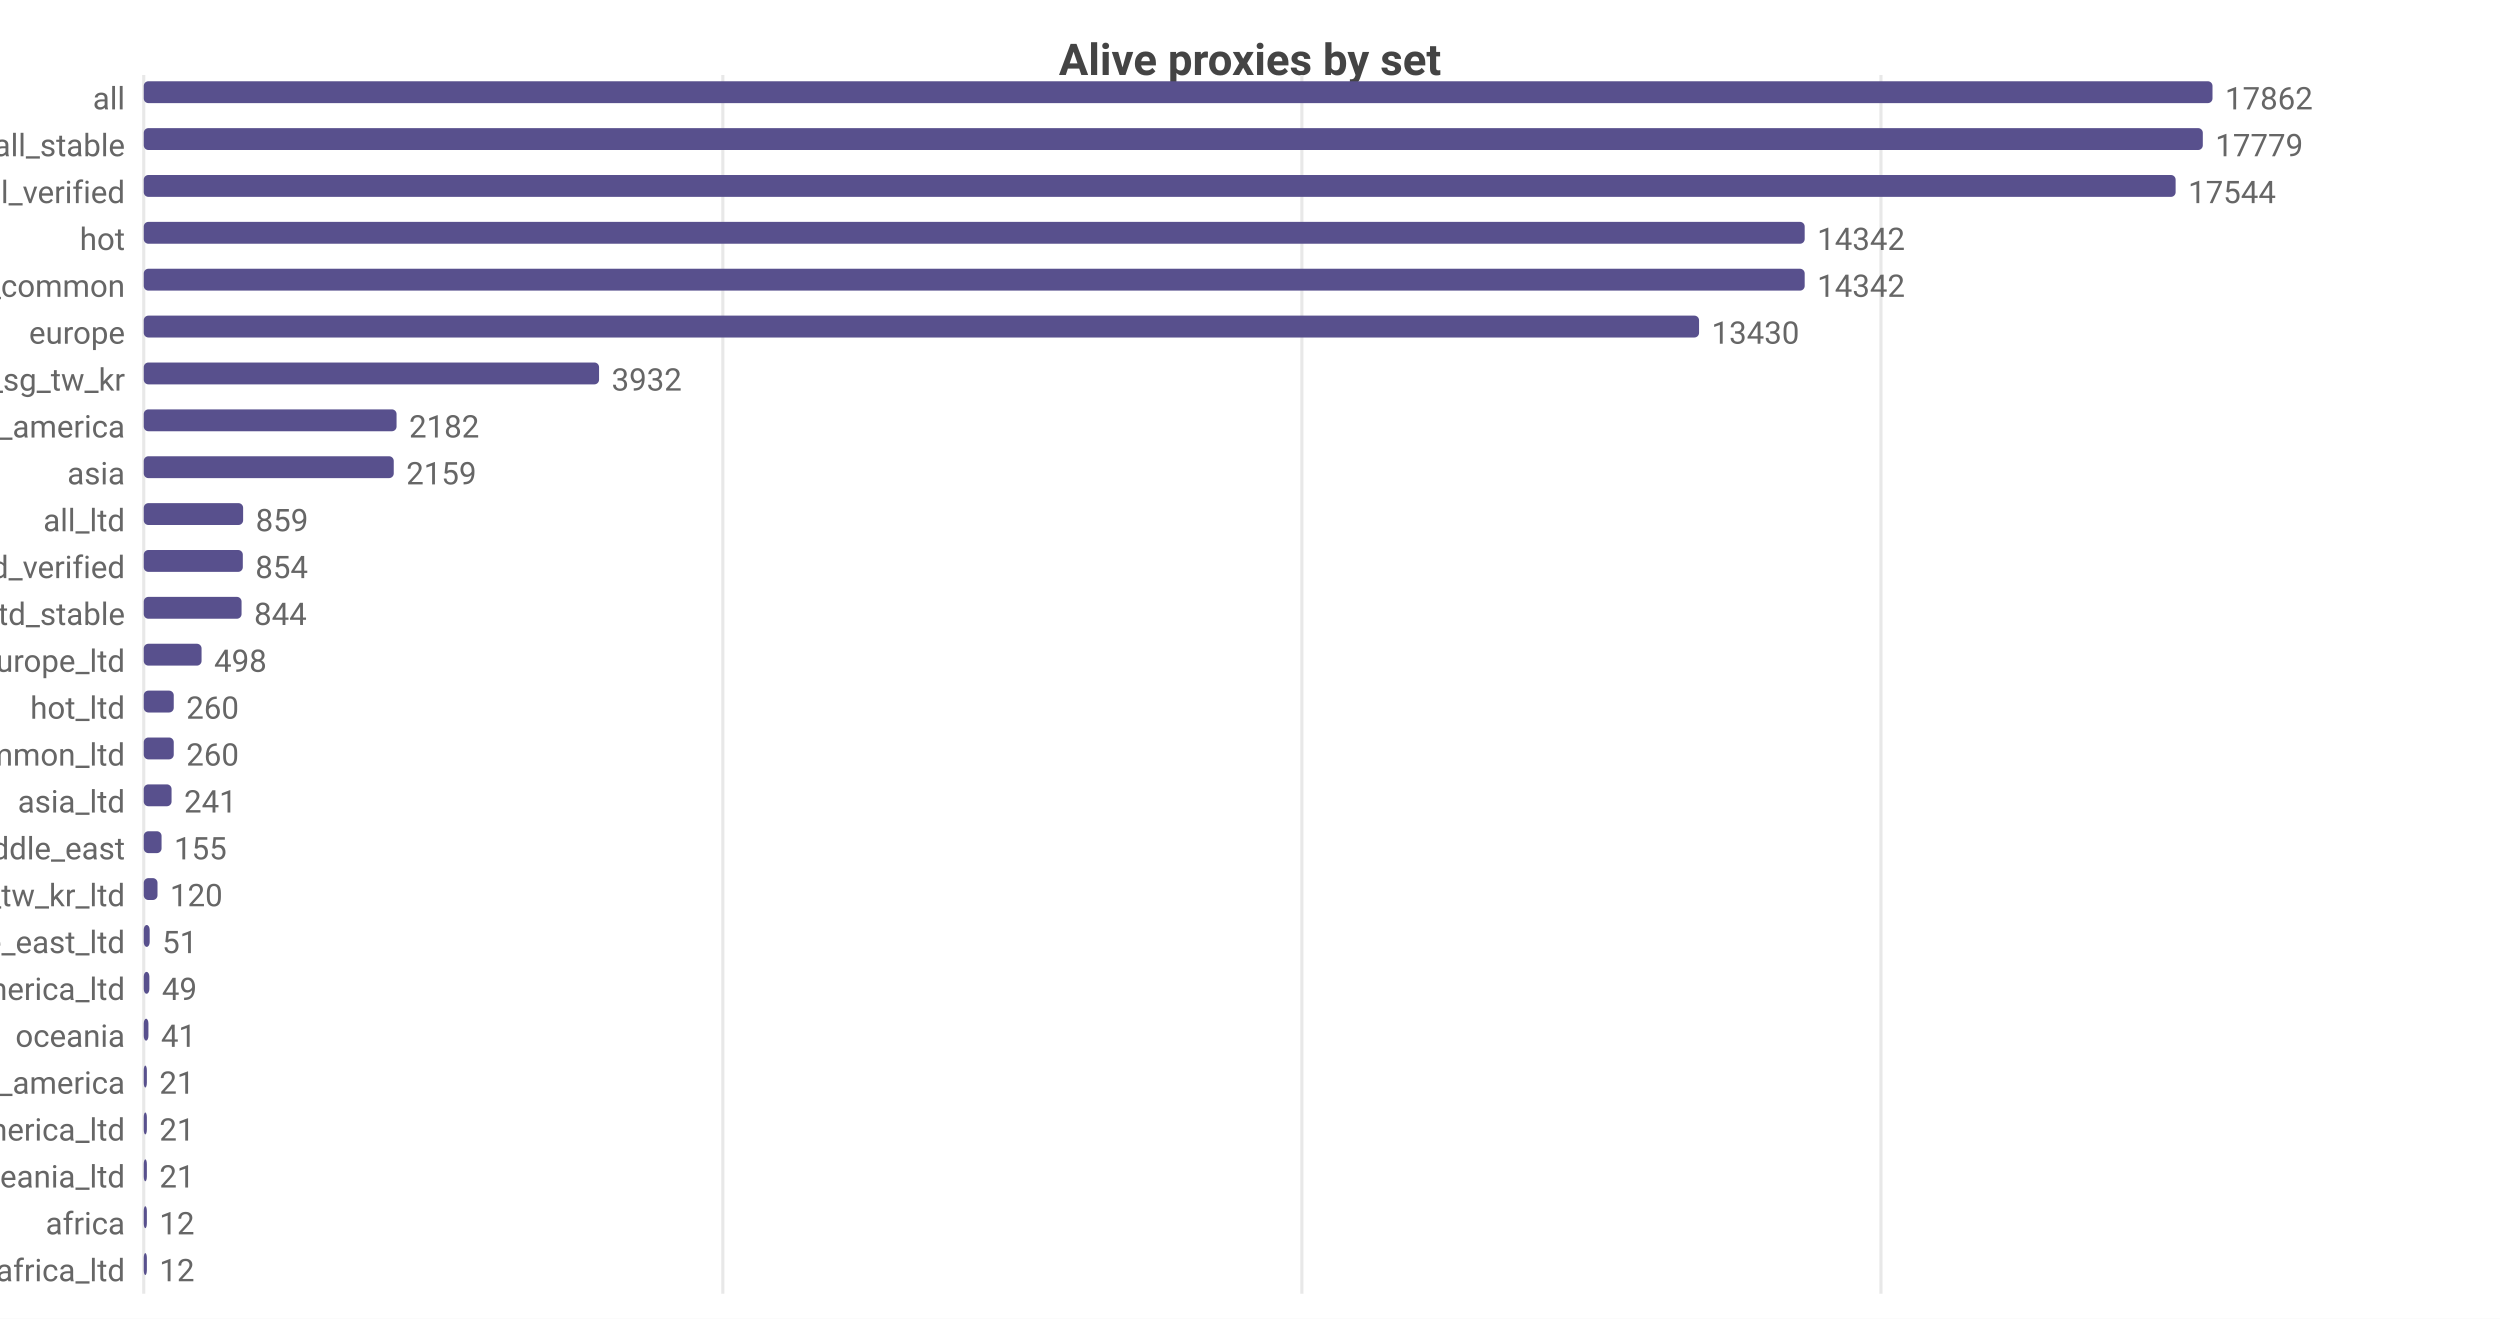
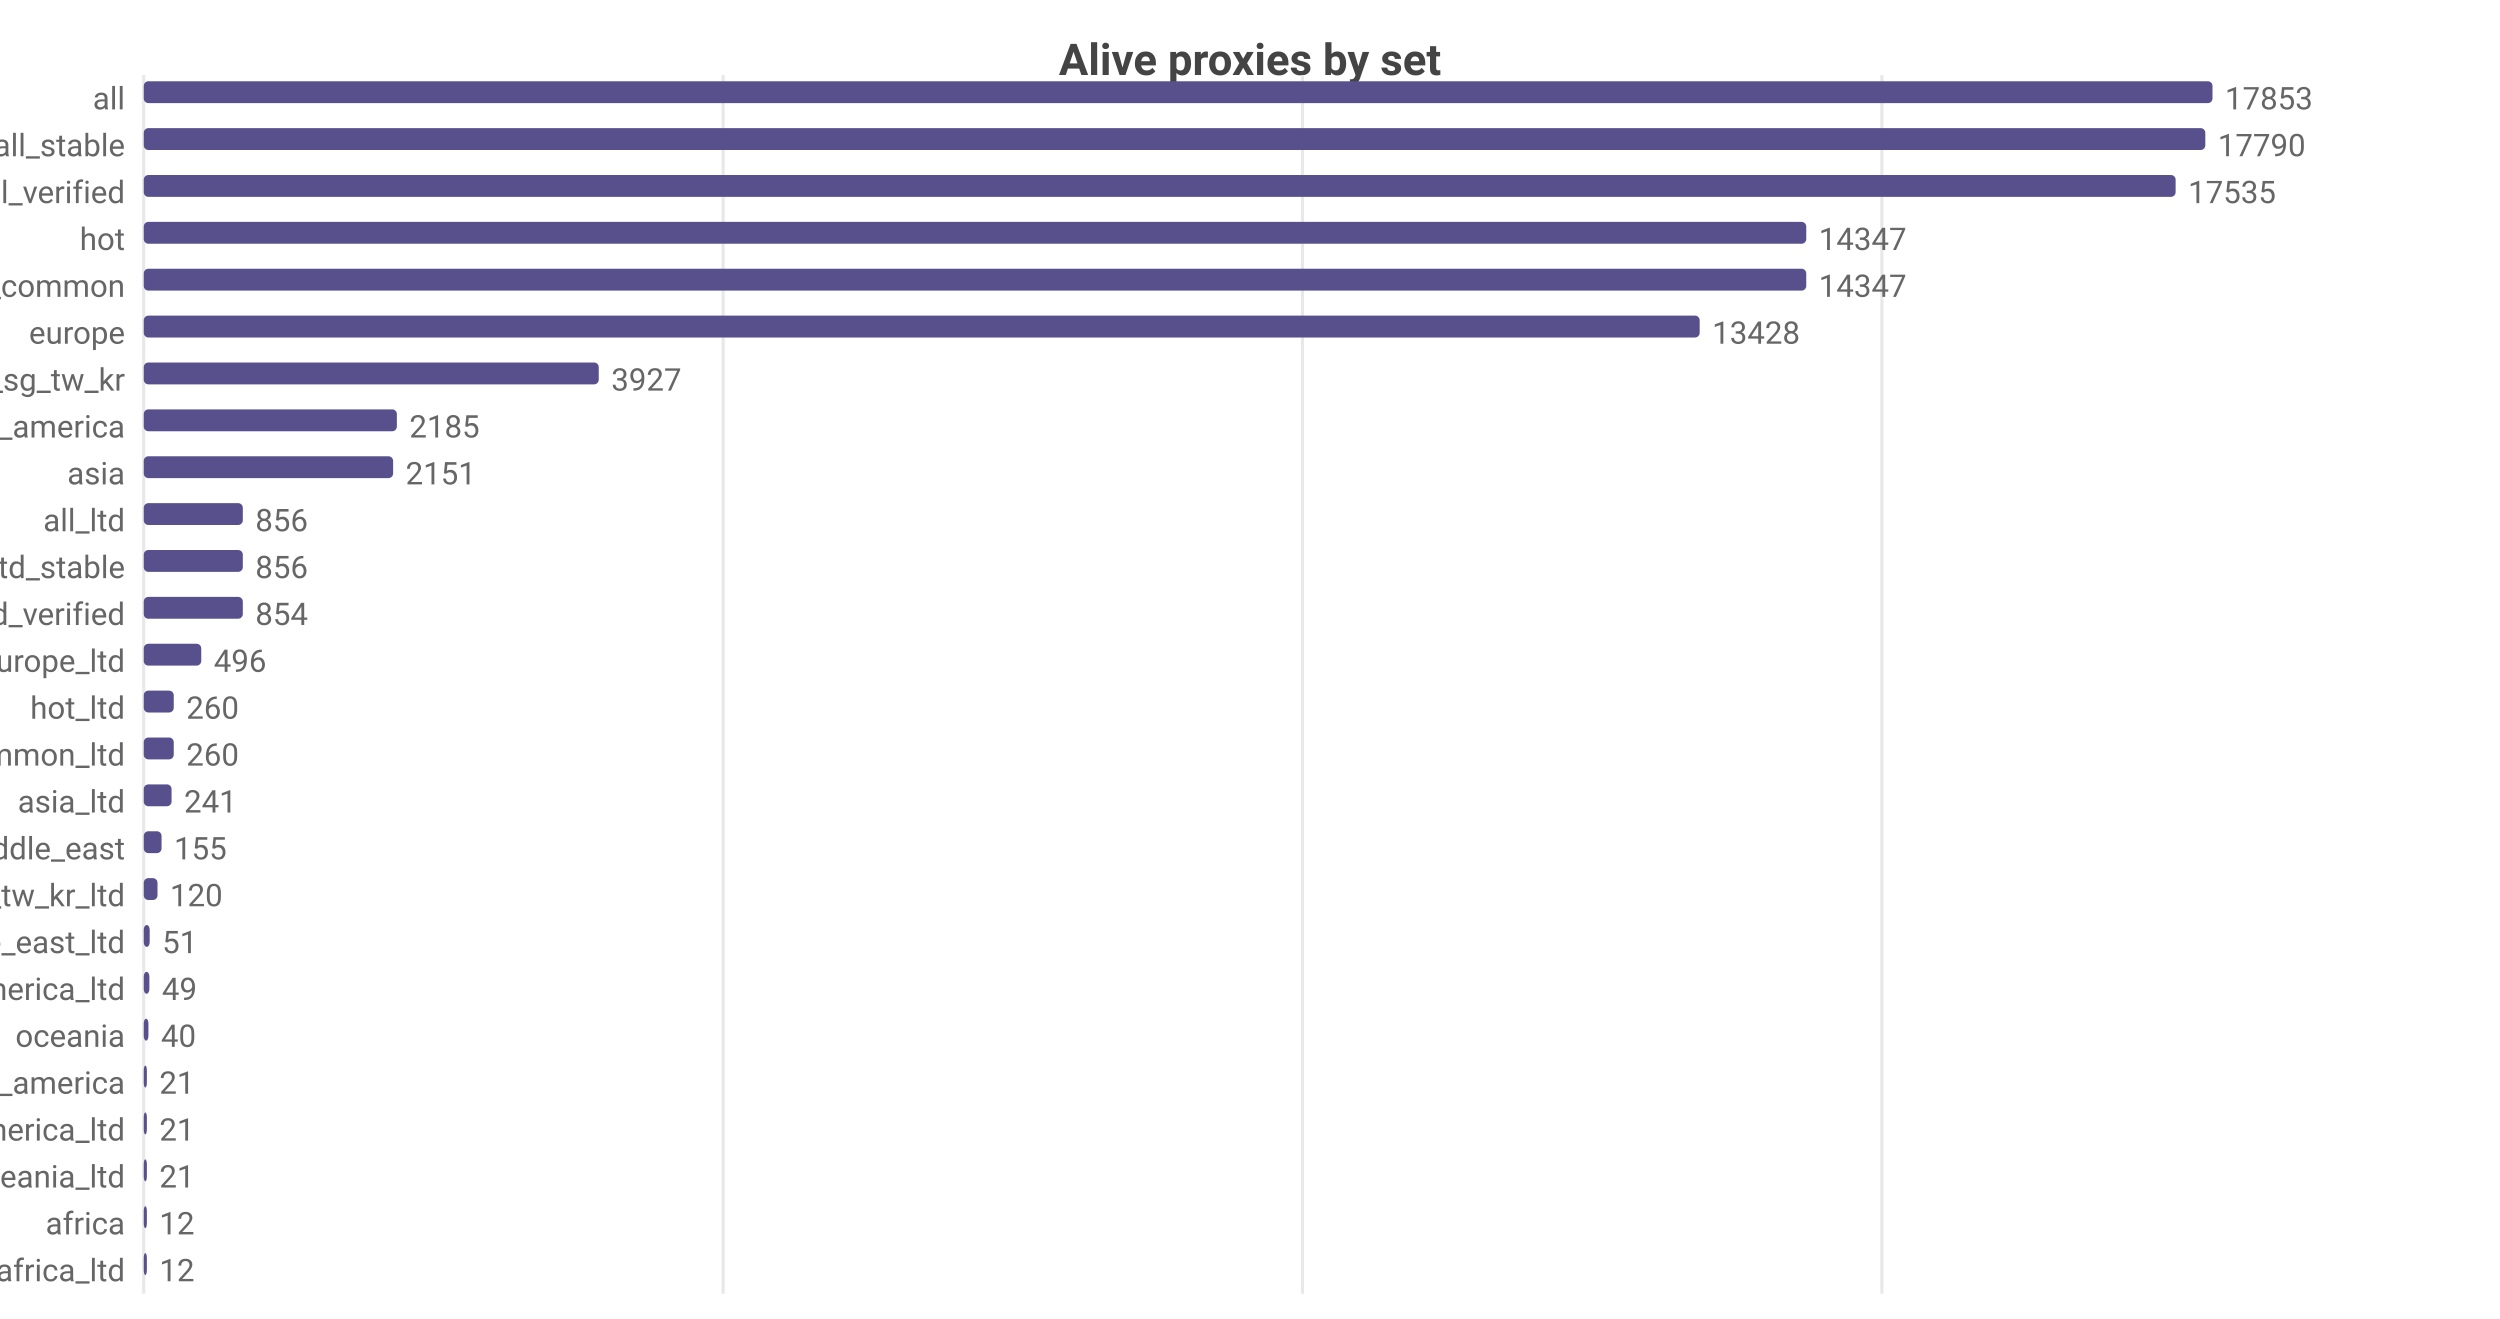
<svg xmlns="http://www.w3.org/2000/svg" width="800" height="422" viewBox="0 0 800 422">
  <rect width="800" height="422" fill="#ffffff" />
  <style>text{font-family:system-ui,-apple-system,'Segoe UI',Roboto,sans-serif}.g{stroke:#e8e8e8;stroke-width:1}.a{stroke:#999;stroke-width:1}.t{font-size:10px;fill:#666}.m{font-size:10px;text-anchor:middle;fill:#666}.e{font-size:10px;text-anchor:end;fill:#666}.l{font-size:11px;fill:#333}.tt{font-size:14px;font-weight:600;text-anchor:middle;fill:#444}.em{font-size:13px;text-anchor:middle;fill:#999}</style>
  <text class="tt" x="400.0" y="24">Alive proxies by set</text>
  <line class="g" x1="46" y1="24" x2="46" y2="414" />
-   <line class="g" x1="231.3" y1="24" x2="231.3" y2="414" />
-   <line class="g" x1="416.6" y1="24" x2="416.6" y2="414" />
-   <line class="g" x1="601.9" y1="24" x2="601.9" y2="414" />
+   <line class="g" x1="231.4" y1="24" x2="231.4" y2="414" />
+   <line class="g" x1="416.8" y1="24" x2="416.8" y2="414" />
+   <line class="g" x1="602.2" y1="24" x2="602.2" y2="414" />
  <text class="e" x="40" y="35">all</text>
  <rect x="46" y="26" width="662" height="7" fill="#58508d" rx="1.5" />
-   <text class="t" x="712" y="35">17862</text>
+   <text class="t" x="712" y="35">17853</text>
  <text class="e" x="40" y="50">all_stable</text>
-   <rect x="46" y="41" width="658.9" height="7" fill="#58508d" rx="1.5" />
-   <text class="t" x="708.9" y="50">17779</text>
+   <rect x="46" y="41" width="659.7" height="7" fill="#58508d" rx="1.5" />
+   <text class="t" x="709.7" y="50">17790</text>
  <text class="e" x="40" y="65">all_verified</text>
  <rect x="46" y="56" width="650.2" height="7" fill="#58508d" rx="1.5" />
-   <text class="t" x="700.2" y="65">17544</text>
+   <text class="t" x="700.2" y="65">17535</text>
  <text class="e" x="40" y="80">hot</text>
-   <rect x="46" y="71" width="531.5" height="7" fill="#58508d" rx="1.5" />
-   <text class="t" x="581.5" y="80">14342</text>
+   <rect x="46" y="71" width="532.0" height="7" fill="#58508d" rx="1.5" />
+   <text class="t" x="582.0" y="80">14347</text>
  <text class="e" x="40" y="95">cn_common</text>
-   <rect x="46" y="86" width="531.5" height="7" fill="#58508d" rx="1.5" />
-   <text class="t" x="581.5" y="95">14342</text>
+   <rect x="46" y="86" width="532.0" height="7" fill="#58508d" rx="1.5" />
+   <text class="t" x="582.0" y="95">14347</text>
  <text class="e" x="40" y="110">europe</text>
-   <rect x="46" y="101" width="497.7" height="7" fill="#58508d" rx="1.5" />
-   <text class="t" x="547.7" y="110">13430</text>
+   <rect x="46" y="101" width="497.9" height="7" fill="#58508d" rx="1.5" />
+   <text class="t" x="547.9" y="110">13428</text>
  <text class="e" x="40" y="125">hk_us_jp_sg_tw_kr</text>
-   <rect x="46" y="116" width="145.7" height="7" fill="#58508d" rx="1.5" />
-   <text class="t" x="195.7" y="125">3932</text>
+   <rect x="46" y="116" width="145.6" height="7" fill="#58508d" rx="1.5" />
+   <text class="t" x="195.6" y="125">3927</text>
  <text class="e" x="40" y="140">north_america</text>
-   <rect x="46" y="131" width="80.9" height="7" fill="#58508d" rx="1.5" />
-   <text class="t" x="130.9" y="140">2182</text>
+   <rect x="46" y="131" width="81.0" height="7" fill="#58508d" rx="1.5" />
+   <text class="t" x="131.0" y="140">2185</text>
  <text class="e" x="40" y="155">asia</text>
-   <rect x="46" y="146" width="80.0" height="7" fill="#58508d" rx="1.5" />
-   <text class="t" x="130.0" y="155">2159</text>
+   <rect x="46" y="146" width="79.8" height="7" fill="#58508d" rx="1.5" />
+   <text class="t" x="129.8" y="155">2151</text>
  <text class="e" x="40" y="170">all_ltd</text>
-   <rect x="46" y="161" width="31.8" height="7" fill="#58508d" rx="1.5" />
-   <text class="t" x="81.8" y="170">859</text>
-   <text class="e" x="40" y="185">all_ltd_verified</text>
+   <rect x="46" y="161" width="31.7" height="7" fill="#58508d" rx="1.5" />
+   <text class="t" x="81.7" y="170">856</text>
+   <text class="e" x="40" y="185">all_ltd_stable</text>
  <rect x="46" y="176" width="31.7" height="7" fill="#58508d" rx="1.5" />
-   <text class="t" x="81.7" y="185">854</text>
-   <text class="e" x="40" y="200">all_ltd_stable</text>
-   <rect x="46" y="191" width="31.3" height="7" fill="#58508d" rx="1.5" />
-   <text class="t" x="81.3" y="200">844</text>
+   <text class="t" x="81.7" y="185">856</text>
+   <text class="e" x="40" y="200">all_ltd_verified</text>
+   <rect x="46" y="191" width="31.7" height="7" fill="#58508d" rx="1.5" />
+   <text class="t" x="81.7" y="200">854</text>
  <text class="e" x="40" y="215">europe_ltd</text>
-   <rect x="46" y="206" width="18.5" height="7" fill="#58508d" rx="1.5" />
-   <text class="t" x="68.5" y="215">498</text>
+   <rect x="46" y="206" width="18.4" height="7" fill="#58508d" rx="1.5" />
+   <text class="t" x="68.4" y="215">496</text>
  <text class="e" x="40" y="230">hot_ltd</text>
  <rect x="46" y="221" width="9.6" height="7" fill="#58508d" rx="1.5" />
  <text class="t" x="59.6" y="230">260</text>
  <text class="e" x="40" y="245">cn_common_ltd</text>
  <rect x="46" y="236" width="9.6" height="7" fill="#58508d" rx="1.5" />
  <text class="t" x="59.6" y="245">260</text>
  <text class="e" x="40" y="260">asia_ltd</text>
  <rect x="46" y="251" width="8.9" height="7" fill="#58508d" rx="1.5" />
  <text class="t" x="58.9" y="260">241</text>
  <text class="e" x="40" y="275">middle_east</text>
  <rect x="46" y="266" width="5.7" height="7" fill="#58508d" rx="1.5" />
  <text class="t" x="55.7" y="275">155</text>
  <text class="e" x="40" y="290">hk_us_jp_sg_tw_kr_ltd</text>
  <rect x="46" y="281" width="4.4" height="7" fill="#58508d" rx="1.5" />
  <text class="t" x="54.4" y="290">120</text>
  <text class="e" x="40" y="305">middle_east_ltd</text>
  <rect x="46" y="296" width="1.9" height="7" fill="#58508d" rx="1.5" />
  <text class="t" x="51.9" y="305">51</text>
  <text class="e" x="40" y="320">north_america_ltd</text>
  <rect x="46" y="311" width="1.8" height="7" fill="#58508d" rx="1.5" />
  <text class="t" x="51.8" y="320">49</text>
  <text class="e" x="40" y="335">oceania</text>
  <rect x="46" y="326" width="1.5" height="7" fill="#58508d" rx="1.5" />
-   <text class="t" x="51.5" y="335">41</text>
+   <text class="t" x="51.5" y="335">40</text>
  <text class="e" x="40" y="350">south_america</text>
  <rect x="46" y="341" width="1" height="7" fill="#58508d" rx="1.5" />
  <text class="t" x="51" y="350">21</text>
  <text class="e" x="40" y="365">south_america_ltd</text>
  <rect x="46" y="356" width="1" height="7" fill="#58508d" rx="1.5" />
  <text class="t" x="51" y="365">21</text>
  <text class="e" x="40" y="380">oceania_ltd</text>
  <rect x="46" y="371" width="1" height="7" fill="#58508d" rx="1.5" />
  <text class="t" x="51" y="380">21</text>
  <text class="e" x="40" y="395">africa</text>
  <rect x="46" y="386" width="1" height="7" fill="#58508d" rx="1.5" />
  <text class="t" x="51" y="395">12</text>
  <text class="e" x="40" y="410">africa_ltd</text>
  <rect x="46" y="401" width="1" height="7" fill="#58508d" rx="1.5" />
  <text class="t" x="51" y="410">12</text>
</svg>
